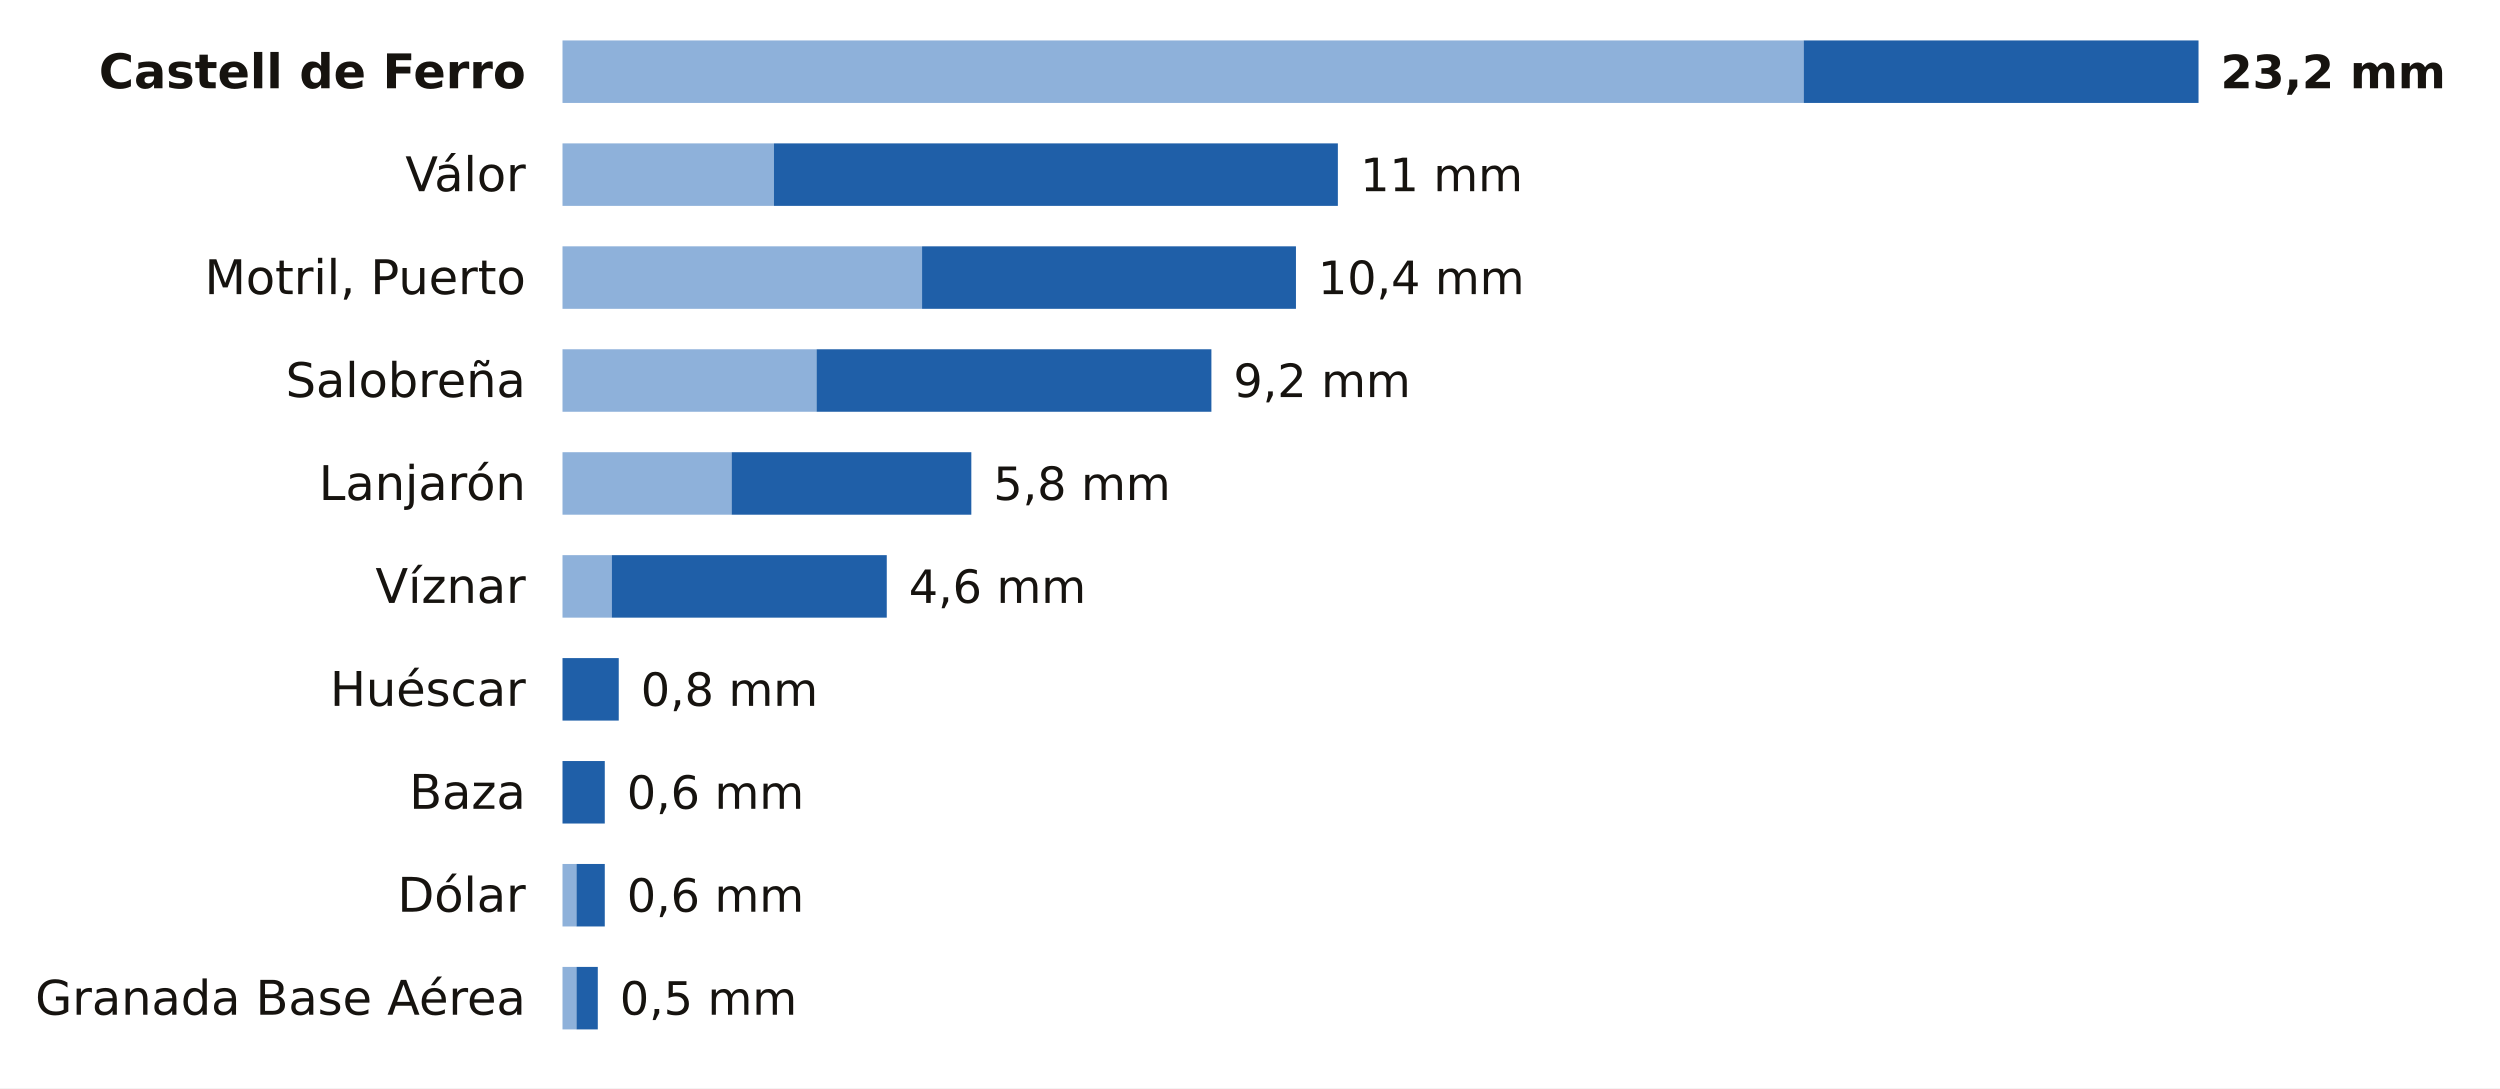
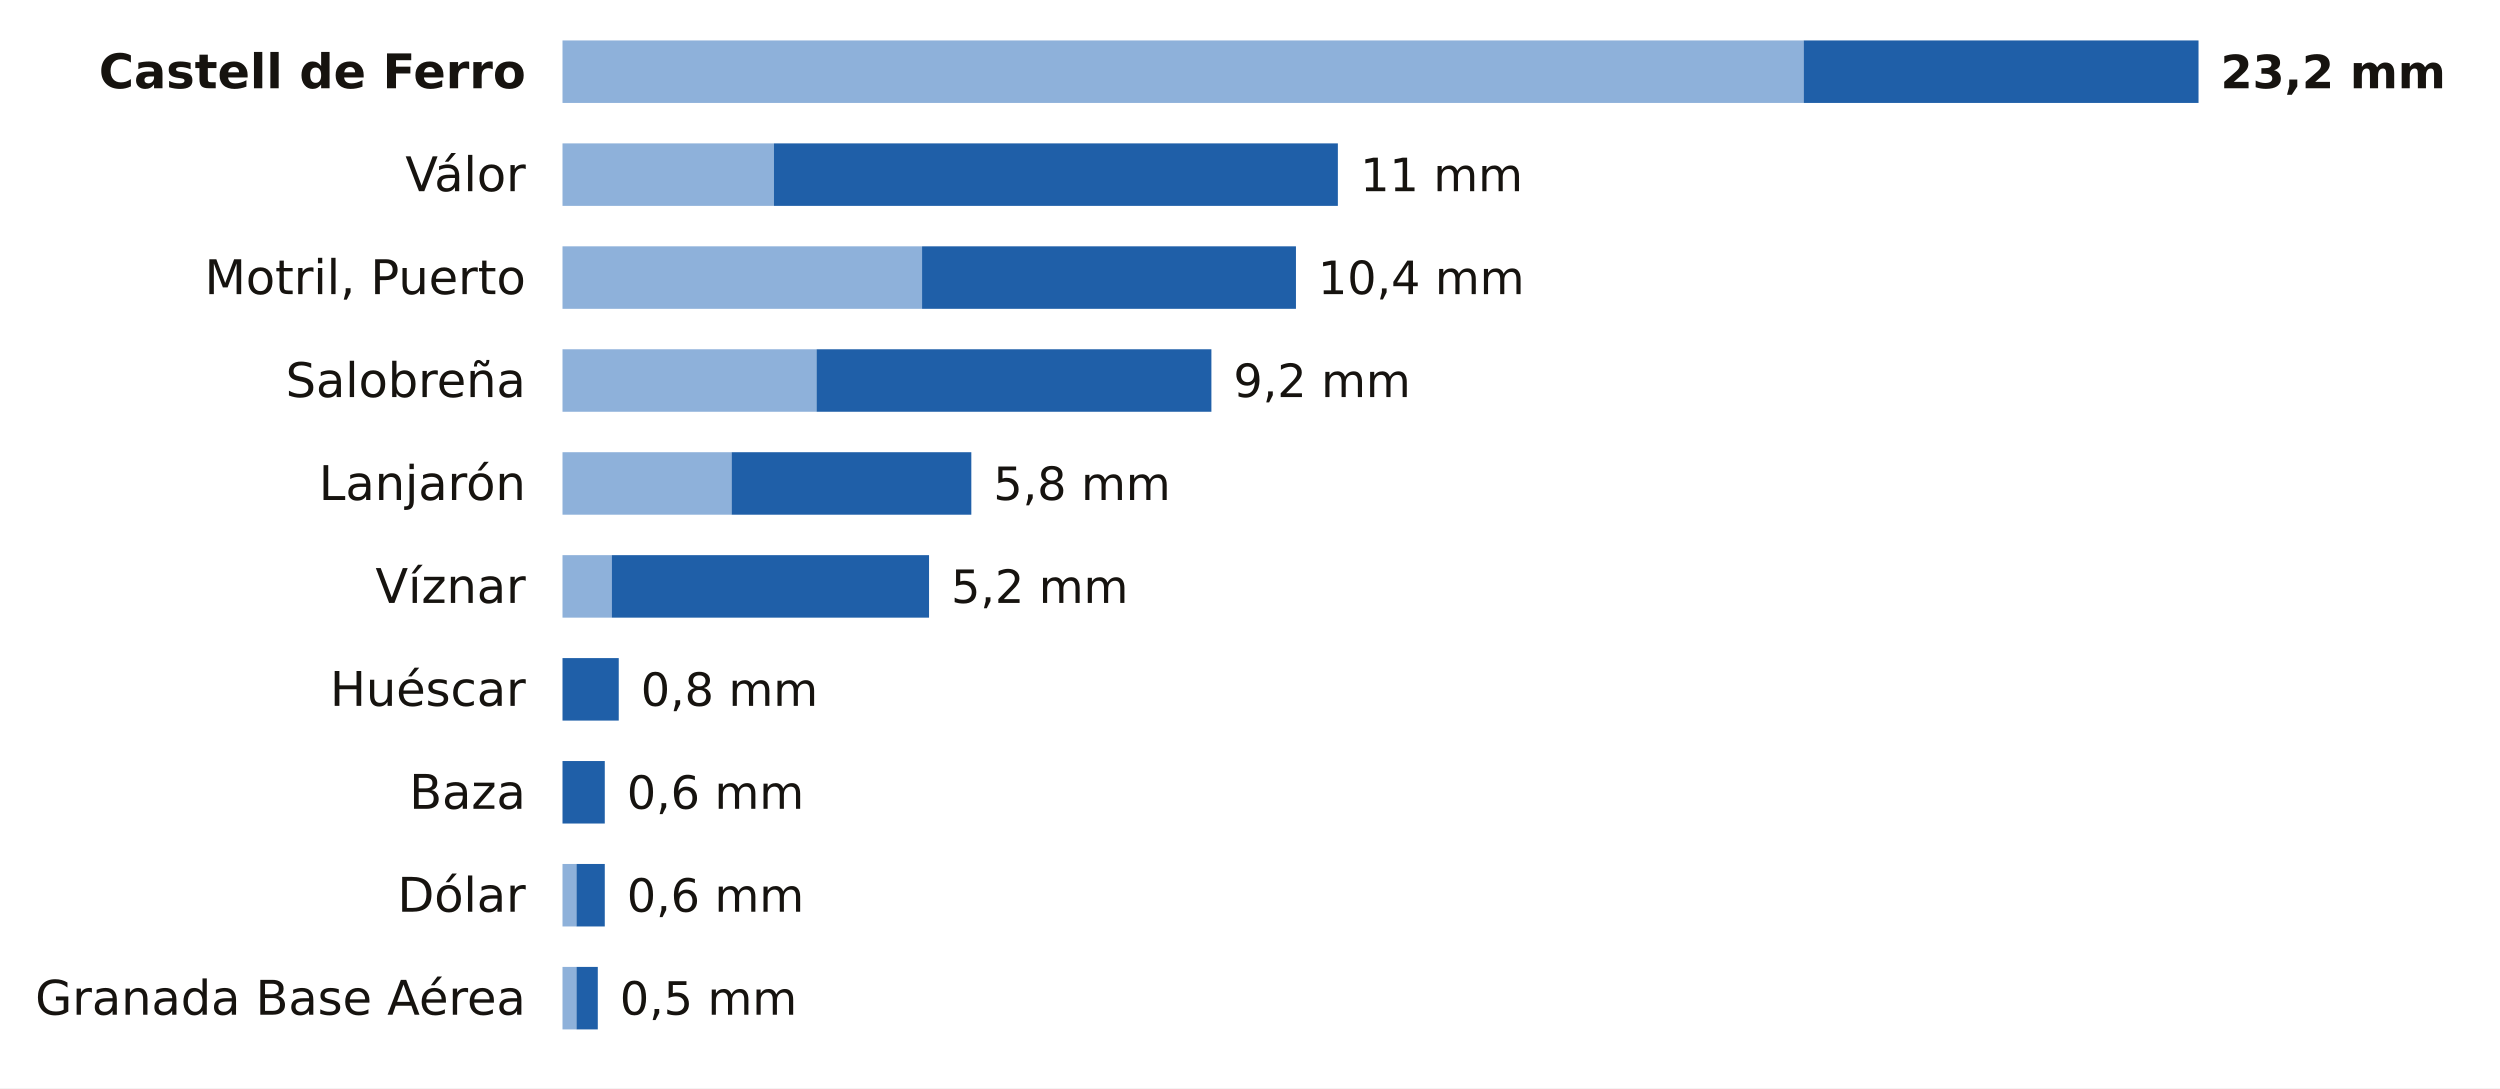
<svg xmlns="http://www.w3.org/2000/svg" viewBox="0 0 680 296" width="680" height="296" role="img" aria-label="La lluvia de los últimos 7 días en las estaciones de AEMET de Granada">
  <rect width="680" height="296" fill="#FFFFFF" />
  <text x="143.0" y="24.0" font-size="13" fill="#16130F" text-anchor="end" font-weight="600" font-family="Public Sans, DejaVu Sans, Arial, sans-serif">Castell de Ferro</text>
  <rect x="153" y="11" width="337.6" height="17" fill="#8EB1DA" />
  <rect x="490.6" y="11" width="107.4" height="17" fill="#1F5FA8" />
  <text x="604.0" y="24.0" font-size="12.5" fill="#16130F" text-anchor="start" font-weight="700" font-family="Public Sans, DejaVu Sans, Arial, sans-serif">23,2 mm</text>
  <text x="143.0" y="52.0" font-size="13" fill="#16130F" text-anchor="end" font-weight="400" font-family="Public Sans, DejaVu Sans, Arial, sans-serif">Válor</text>
  <rect x="153" y="39" width="57.5" height="17" fill="#8EB1DA" />
  <rect x="210.5" y="39" width="153.4" height="17" fill="#1F5FA8" />
  <text x="370.0" y="52.0" font-size="12.5" fill="#16130F" text-anchor="start" font-weight="500" font-family="Public Sans, DejaVu Sans, Arial, sans-serif">11 mm</text>
  <text x="143.0" y="80.0" font-size="13" fill="#16130F" text-anchor="end" font-weight="400" font-family="Public Sans, DejaVu Sans, Arial, sans-serif">Motril, Puerto</text>
  <rect x="153" y="67" width="97.8" height="17" fill="#8EB1DA" />
  <rect x="250.8" y="67" width="101.7" height="17" fill="#1F5FA8" />
  <text x="358.5" y="80.0" font-size="12.5" fill="#16130F" text-anchor="start" font-weight="500" font-family="Public Sans, DejaVu Sans, Arial, sans-serif">10,4 mm</text>
  <text x="143.0" y="108.0" font-size="13" fill="#16130F" text-anchor="end" font-weight="400" font-family="Public Sans, DejaVu Sans, Arial, sans-serif">Salobreña</text>
  <rect x="153" y="95" width="69.1" height="17" fill="#8EB1DA" />
  <rect x="222.1" y="95" width="107.4" height="17" fill="#1F5FA8" />
  <text x="335.5" y="108.0" font-size="12.5" fill="#16130F" text-anchor="start" font-weight="500" font-family="Public Sans, DejaVu Sans, Arial, sans-serif">9,2 mm</text>
  <text x="143.0" y="136.0" font-size="13" fill="#16130F" text-anchor="end" font-weight="400" font-family="Public Sans, DejaVu Sans, Arial, sans-serif">Lanjarón</text>
  <rect x="153" y="123" width="46.0" height="17" fill="#8EB1DA" />
  <rect x="199.0" y="123" width="65.2" height="17" fill="#1F5FA8" />
  <text x="270.2" y="136.0" font-size="12.5" fill="#16130F" text-anchor="start" font-weight="500" font-family="Public Sans, DejaVu Sans, Arial, sans-serif">5,8 mm</text>
  <text x="143.0" y="164.0" font-size="13" fill="#16130F" text-anchor="end" font-weight="400" font-family="Public Sans, DejaVu Sans, Arial, sans-serif">Víznar</text>
  <rect x="153" y="151" width="13.4" height="17" fill="#8EB1DA" />
-   <rect x="166.4" y="151" width="74.8" height="17" fill="#1F5FA8" />
-   <text x="247.2" y="164.0" font-size="12.5" fill="#16130F" text-anchor="start" font-weight="500" font-family="Public Sans, DejaVu Sans, Arial, sans-serif">4,6 mm</text>
+   <rect x="166.4" y="151" width="86.3" height="17" fill="#1F5FA8" />
+   <text x="258.7" y="164.0" font-size="12.5" fill="#16130F" text-anchor="start" font-weight="500" font-family="Public Sans, DejaVu Sans, Arial, sans-serif">5,2 mm</text>
  <text x="143.0" y="192.0" font-size="13" fill="#16130F" text-anchor="end" font-weight="400" font-family="Public Sans, DejaVu Sans, Arial, sans-serif">Huéscar</text>
  <rect x="153.0" y="179" width="15.3" height="17" fill="#1F5FA8" />
  <text x="174.3" y="192.0" font-size="12.5" fill="#16130F" text-anchor="start" font-weight="500" font-family="Public Sans, DejaVu Sans, Arial, sans-serif">0,8 mm</text>
  <text x="143.0" y="220.0" font-size="13" fill="#16130F" text-anchor="end" font-weight="400" font-family="Public Sans, DejaVu Sans, Arial, sans-serif">Baza</text>
  <rect x="153.0" y="207" width="11.5" height="17" fill="#1F5FA8" />
  <text x="170.5" y="220.0" font-size="12.5" fill="#16130F" text-anchor="start" font-weight="500" font-family="Public Sans, DejaVu Sans, Arial, sans-serif">0,6 mm</text>
  <text x="143.0" y="248.0" font-size="13" fill="#16130F" text-anchor="end" font-weight="400" font-family="Public Sans, DejaVu Sans, Arial, sans-serif">Dólar</text>
  <rect x="153" y="235" width="3.8" height="17" fill="#8EB1DA" />
  <rect x="156.8" y="235" width="7.7" height="17" fill="#1F5FA8" />
  <text x="170.5" y="248.0" font-size="12.5" fill="#16130F" text-anchor="start" font-weight="500" font-family="Public Sans, DejaVu Sans, Arial, sans-serif">0,6 mm</text>
  <text x="143.0" y="276.0" font-size="13" fill="#16130F" text-anchor="end" font-weight="400" font-family="Public Sans, DejaVu Sans, Arial, sans-serif">Granada Base Aérea</text>
  <rect x="153" y="263" width="3.8" height="17" fill="#8EB1DA" />
  <rect x="156.8" y="263" width="5.8" height="17" fill="#1F5FA8" />
  <text x="168.6" y="276.0" font-size="12.5" fill="#16130F" text-anchor="start" font-weight="500" font-family="Public Sans, DejaVu Sans, Arial, sans-serif">0,5 mm</text>
</svg>
